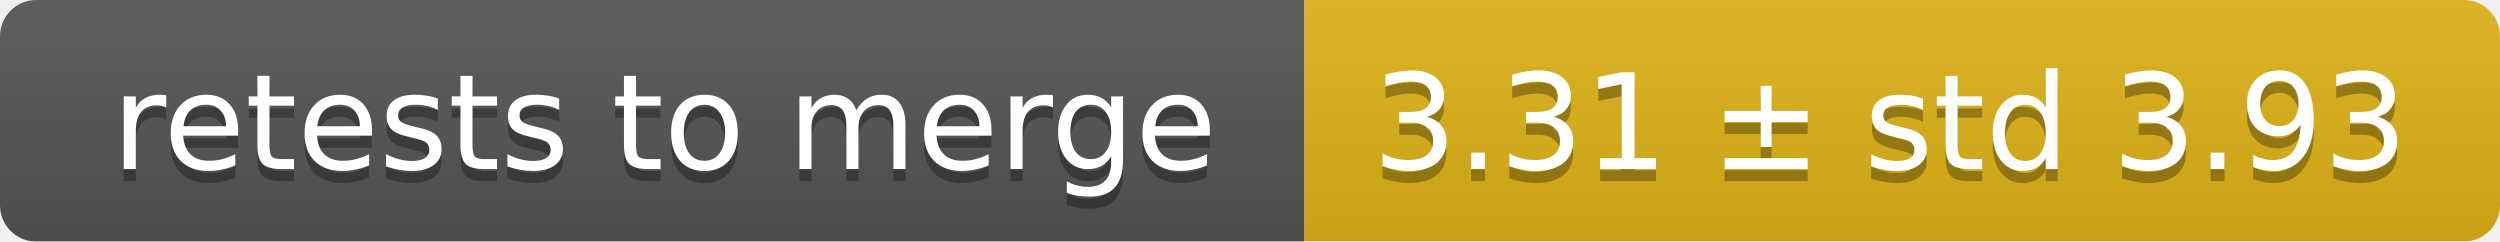
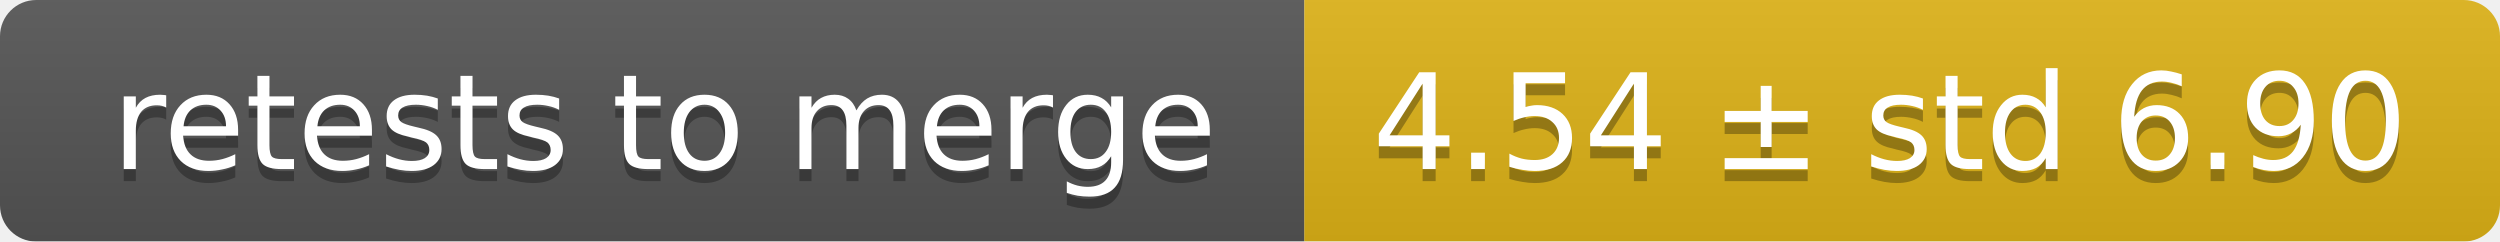
<svg xmlns="http://www.w3.org/2000/svg" width="207" height="20">
  <linearGradient id="smooth" x2="0" y2="100%">
    <stop offset="0" stop-color="#bbb" stop-opacity=".1" />
    <stop offset="1" stop-opacity=".1" />
  </linearGradient>
  <mask id="round">
    <rect width="207" height="20" rx="3" fill="#fff" />
  </mask>
  <g mask="url(#round)">
    <rect width="108" height="20" fill="#555" />
    <rect x="108" width="99" height="20" fill="#dfb317" />
    <rect width="207" height="20" fill="url(#smooth)" />
  </g>
  <g fill="#fff" text-anchor="middle" font-family="DejaVu Sans,Verdana,Geneva,sans-serif" font-size="11">
    <text x="55" y="15" fill="#010101" fill-opacity=".3">retests to merge</text>
    <text x="55" y="14">retests to merge</text>
-     <text x="156.5" y="15" fill="#010101" fill-opacity=".3">3.31 ± std 3.93</text>
-     <text x="156.5" y="14">3.31 ± std 3.93</text>
+     <text x="156.5" y="15" fill="#010101" fill-opacity=".3">4.54 ± std 6.90</text>
+     <text x="156.5" y="14">4.54 ± std 6.90</text>
  </g>
</svg>
